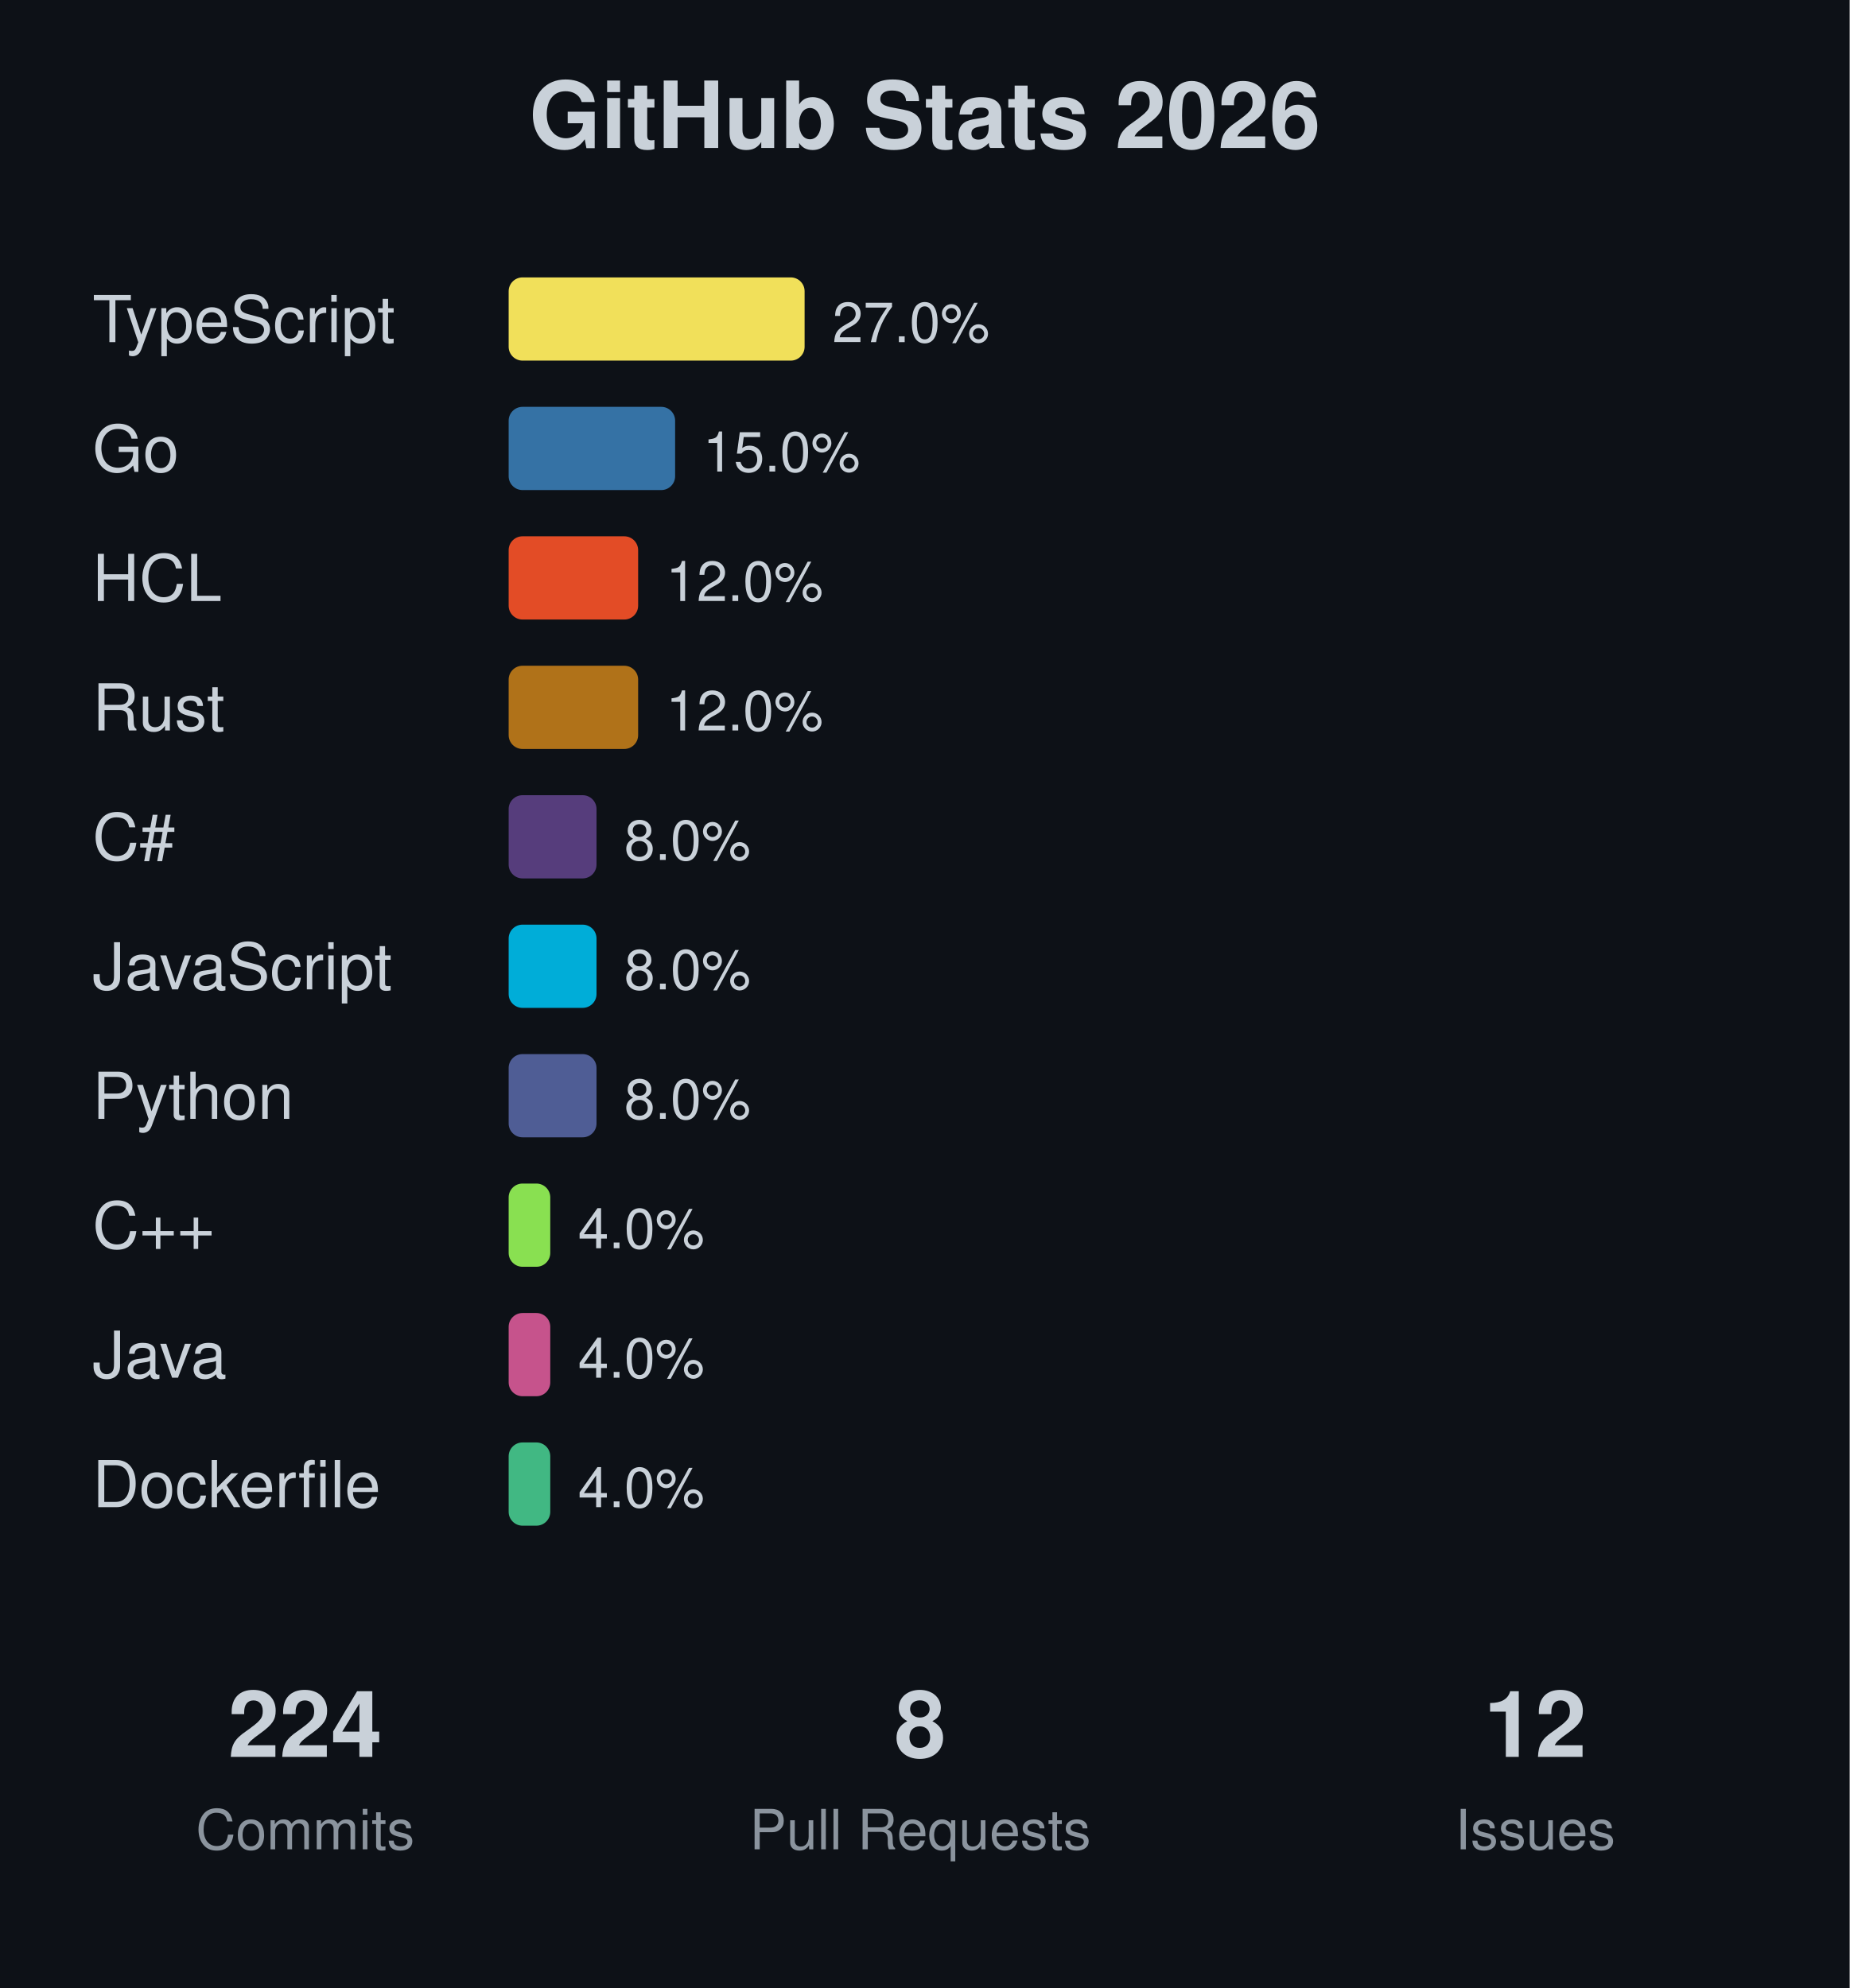
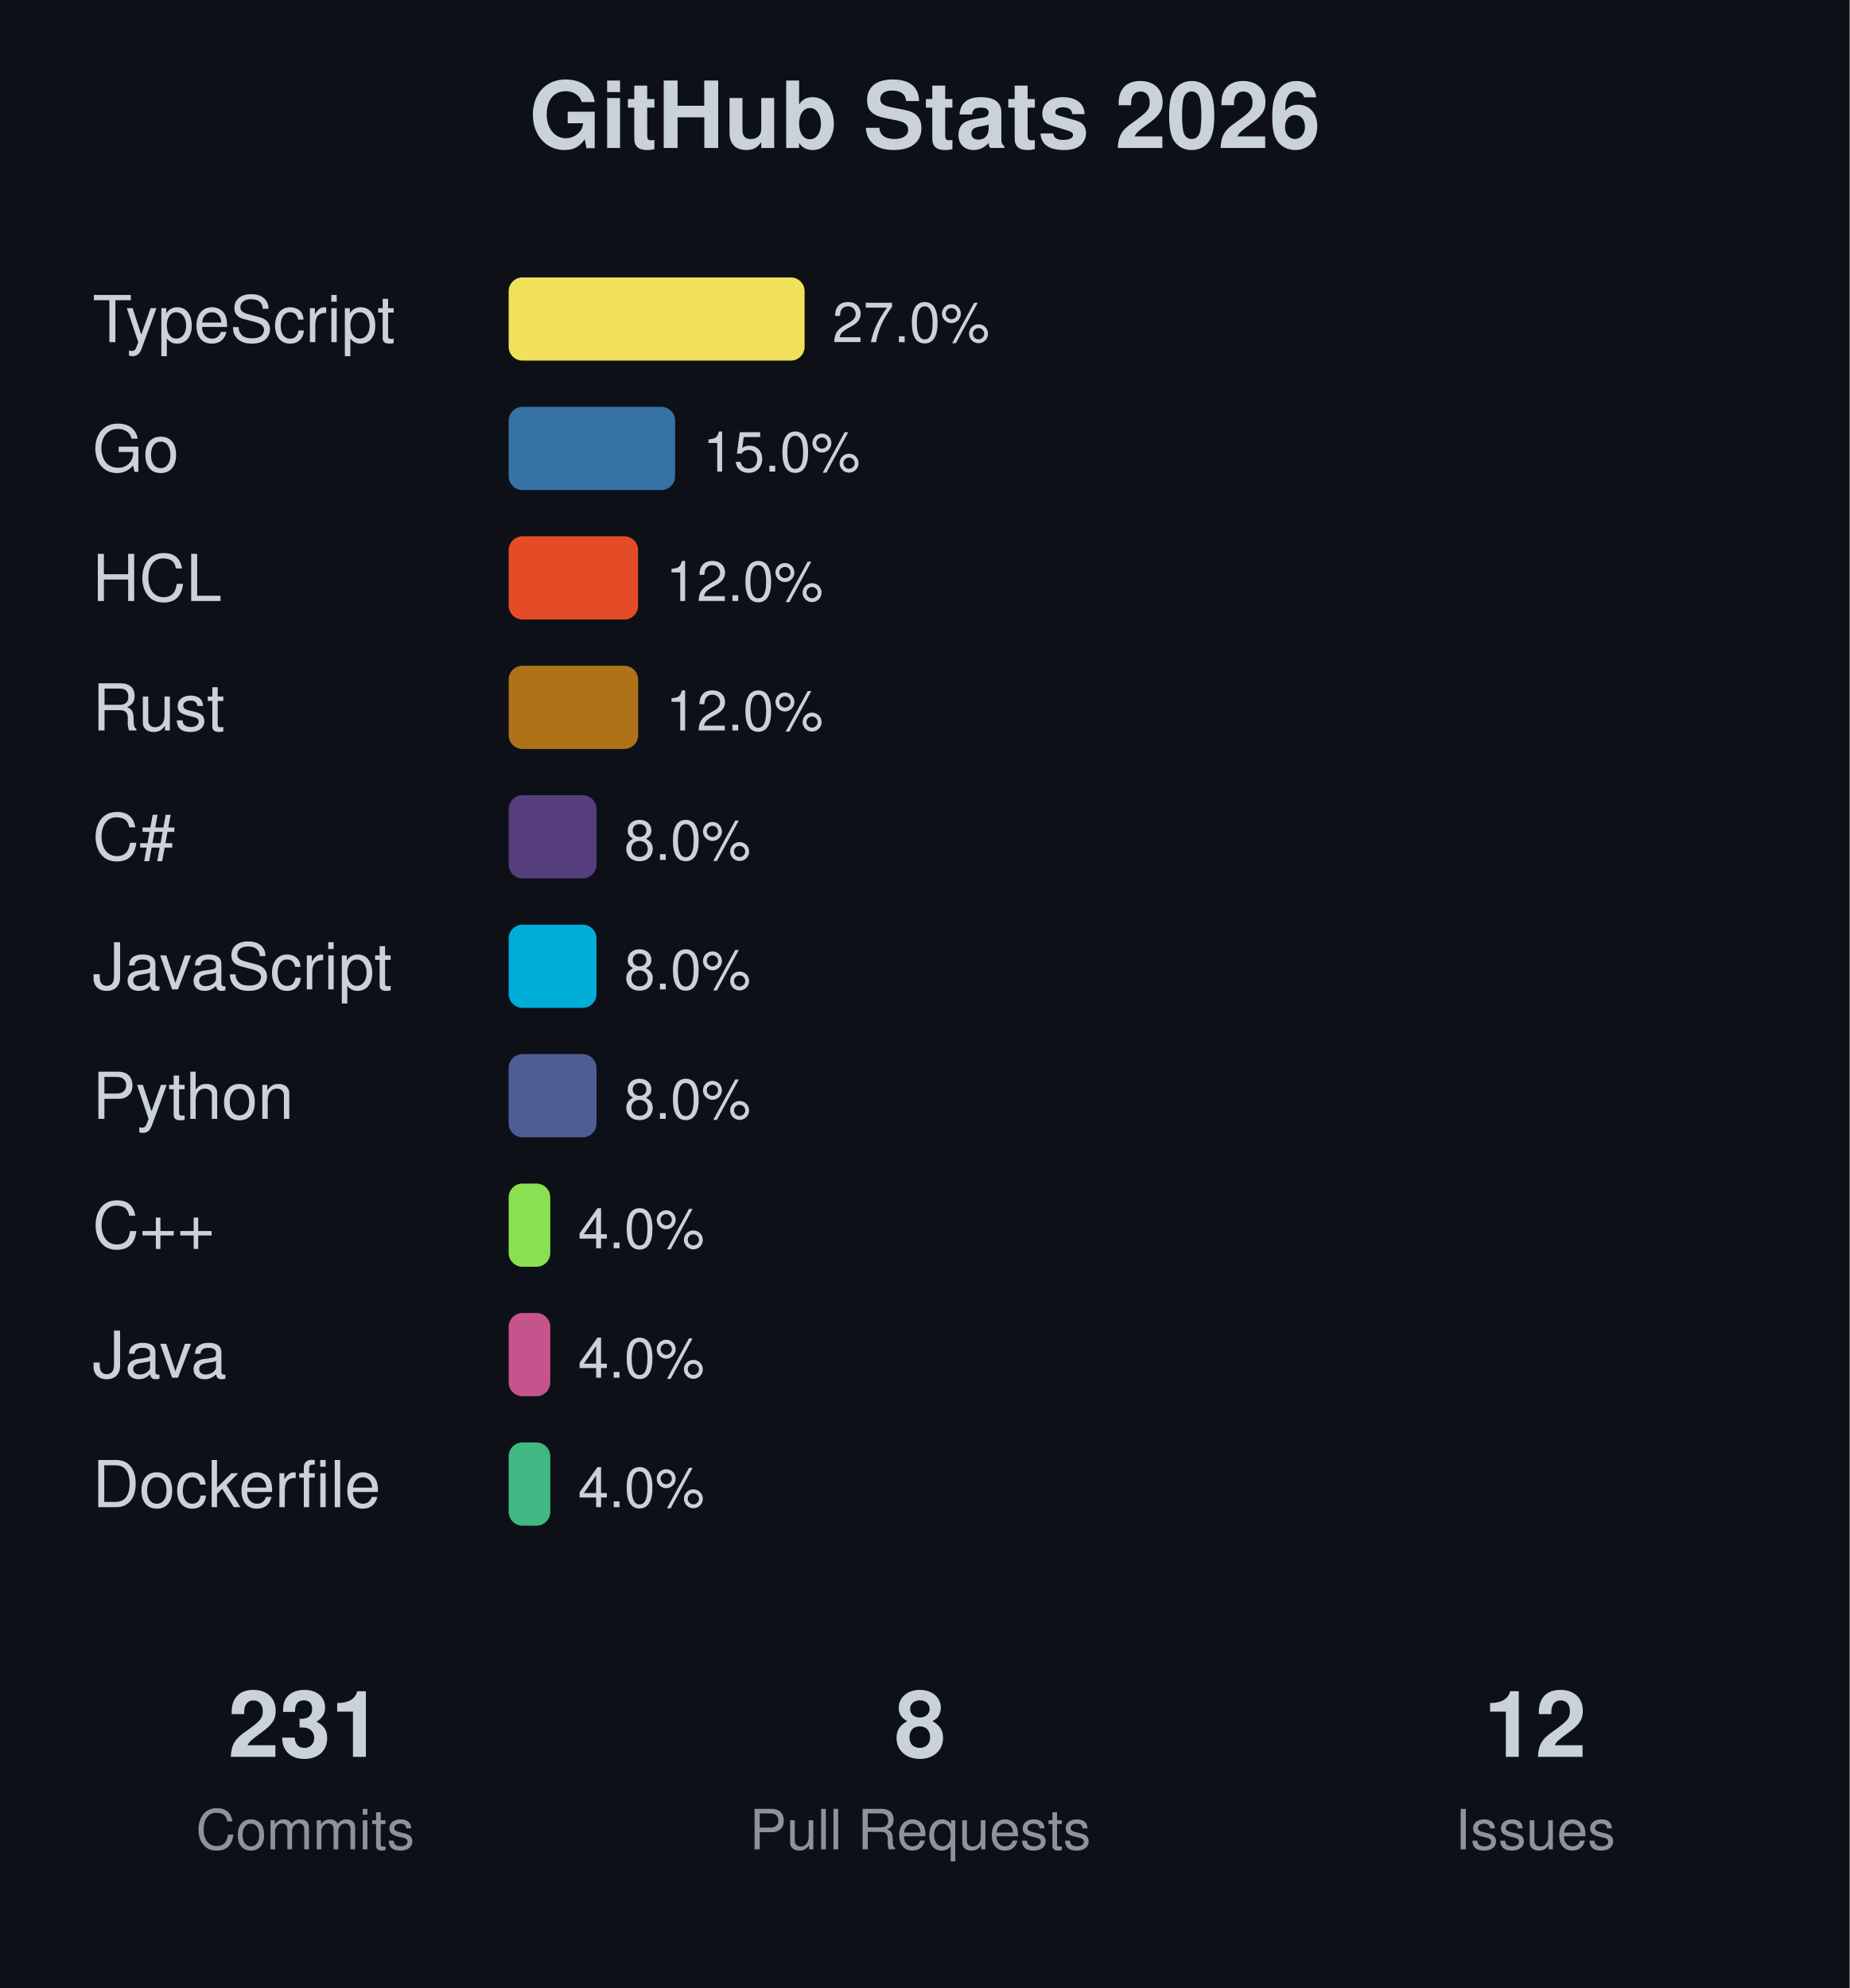
<svg xmlns="http://www.w3.org/2000/svg" width="400" height="430">
  <rect width="400" height="430" fill="#0d1117" />
  <text x="200" y="32" text-anchor="middle" font-family="-apple-system, BlinkMacSystemFont, 'Segoe UI', Helvetica, Arial, sans-serif" font-size="20" font-weight="bold" fill="#c9d1d9">GitHub Stats 2026</text>
  <text x="20" y="74" font-family="-apple-system, BlinkMacSystemFont, 'Segoe UI', Helvetica, Arial, sans-serif" font-size="14" fill="#c9d1d9">TypeScript</text>
  <rect x="110" y="60" width="64" height="18" fill="#f1e05a" rx="3" />
  <text x="180" y="74" font-family="-apple-system, BlinkMacSystemFont, 'Segoe UI', Helvetica, Arial, sans-serif" font-size="12" fill="#c9d1d9">27.0%</text>
  <text x="20" y="102" font-family="-apple-system, BlinkMacSystemFont, 'Segoe UI', Helvetica, Arial, sans-serif" font-size="14" fill="#c9d1d9">Go</text>
  <rect x="110" y="88" width="36" height="18" fill="#3572A5" rx="3" />
  <text x="152" y="102" font-family="-apple-system, BlinkMacSystemFont, 'Segoe UI', Helvetica, Arial, sans-serif" font-size="12" fill="#c9d1d9">15.0%</text>
  <text x="20" y="130" font-family="-apple-system, BlinkMacSystemFont, 'Segoe UI', Helvetica, Arial, sans-serif" font-size="14" fill="#c9d1d9">HCL</text>
  <rect x="110" y="116" width="28" height="18" fill="#e34c26" rx="3" />
  <text x="144" y="130" font-family="-apple-system, BlinkMacSystemFont, 'Segoe UI', Helvetica, Arial, sans-serif" font-size="12" fill="#c9d1d9">12.0%</text>
  <text x="20" y="158" font-family="-apple-system, BlinkMacSystemFont, 'Segoe UI', Helvetica, Arial, sans-serif" font-size="14" fill="#c9d1d9">Rust</text>
  <rect x="110" y="144" width="28" height="18" fill="#b07219" rx="3" />
  <text x="144" y="158" font-family="-apple-system, BlinkMacSystemFont, 'Segoe UI', Helvetica, Arial, sans-serif" font-size="12" fill="#c9d1d9">12.0%</text>
  <text x="20" y="186" font-family="-apple-system, BlinkMacSystemFont, 'Segoe UI', Helvetica, Arial, sans-serif" font-size="14" fill="#c9d1d9">C#</text>
  <rect x="110" y="172" width="19" height="18" fill="#563d7c" rx="3" />
  <text x="135" y="186" font-family="-apple-system, BlinkMacSystemFont, 'Segoe UI', Helvetica, Arial, sans-serif" font-size="12" fill="#c9d1d9">8.0%</text>
  <text x="20" y="214" font-family="-apple-system, BlinkMacSystemFont, 'Segoe UI', Helvetica, Arial, sans-serif" font-size="14" fill="#c9d1d9">JavaScript</text>
  <rect x="110" y="200" width="19" height="18" fill="#00ADD8" rx="3" />
  <text x="135" y="214" font-family="-apple-system, BlinkMacSystemFont, 'Segoe UI', Helvetica, Arial, sans-serif" font-size="12" fill="#c9d1d9">8.0%</text>
  <text x="20" y="242" font-family="-apple-system, BlinkMacSystemFont, 'Segoe UI', Helvetica, Arial, sans-serif" font-size="14" fill="#c9d1d9">Python</text>
  <rect x="110" y="228" width="19" height="18" fill="#4F5D95" rx="3" />
  <text x="135" y="242" font-family="-apple-system, BlinkMacSystemFont, 'Segoe UI', Helvetica, Arial, sans-serif" font-size="12" fill="#c9d1d9">8.0%</text>
  <text x="20" y="270" font-family="-apple-system, BlinkMacSystemFont, 'Segoe UI', Helvetica, Arial, sans-serif" font-size="14" fill="#c9d1d9">C++</text>
  <rect x="110" y="256" width="9" height="18" fill="#89e051" rx="3" />
  <text x="125" y="270" font-family="-apple-system, BlinkMacSystemFont, 'Segoe UI', Helvetica, Arial, sans-serif" font-size="12" fill="#c9d1d9">4.0%</text>
  <text x="20" y="298" font-family="-apple-system, BlinkMacSystemFont, 'Segoe UI', Helvetica, Arial, sans-serif" font-size="14" fill="#c9d1d9">Java</text>
  <rect x="110" y="284" width="9" height="18" fill="#c6538c" rx="3" />
  <text x="125" y="298" font-family="-apple-system, BlinkMacSystemFont, 'Segoe UI', Helvetica, Arial, sans-serif" font-size="12" fill="#c9d1d9">4.0%</text>
  <text x="20" y="326" font-family="-apple-system, BlinkMacSystemFont, 'Segoe UI', Helvetica, Arial, sans-serif" font-size="14" fill="#c9d1d9">Dockerfile</text>
  <rect x="110" y="312" width="9" height="18" fill="#41b883" rx="3" />
  <text x="125" y="326" font-family="-apple-system, BlinkMacSystemFont, 'Segoe UI', Helvetica, Arial, sans-serif" font-size="12" fill="#c9d1d9">4.0%</text>
-   <text x="66" y="380" text-anchor="middle" font-family="-apple-system, BlinkMacSystemFont, 'Segoe UI', Helvetica, Arial, sans-serif" font-size="20" font-weight="bold" fill="#c9d1d9">224</text>
+   <text x="66" y="380" text-anchor="middle" font-family="-apple-system, BlinkMacSystemFont, 'Segoe UI', Helvetica, Arial, sans-serif" font-size="20" font-weight="bold" fill="#c9d1d9">231</text>
  <text x="66" y="400" text-anchor="middle" font-family="-apple-system, BlinkMacSystemFont, 'Segoe UI', Helvetica, Arial, sans-serif" font-size="12" fill="#8b949e">Commits</text>
  <text x="199" y="380" text-anchor="middle" font-family="-apple-system, BlinkMacSystemFont, 'Segoe UI', Helvetica, Arial, sans-serif" font-size="20" font-weight="bold" fill="#c9d1d9">8</text>
  <text x="199" y="400" text-anchor="middle" font-family="-apple-system, BlinkMacSystemFont, 'Segoe UI', Helvetica, Arial, sans-serif" font-size="12" fill="#8b949e">Pull Requests</text>
  <text x="332" y="380" text-anchor="middle" font-family="-apple-system, BlinkMacSystemFont, 'Segoe UI', Helvetica, Arial, sans-serif" font-size="20" font-weight="bold" fill="#c9d1d9">12</text>
  <text x="332" y="400" text-anchor="middle" font-family="-apple-system, BlinkMacSystemFont, 'Segoe UI', Helvetica, Arial, sans-serif" font-size="12" fill="#8b949e">Issues</text>
</svg>
